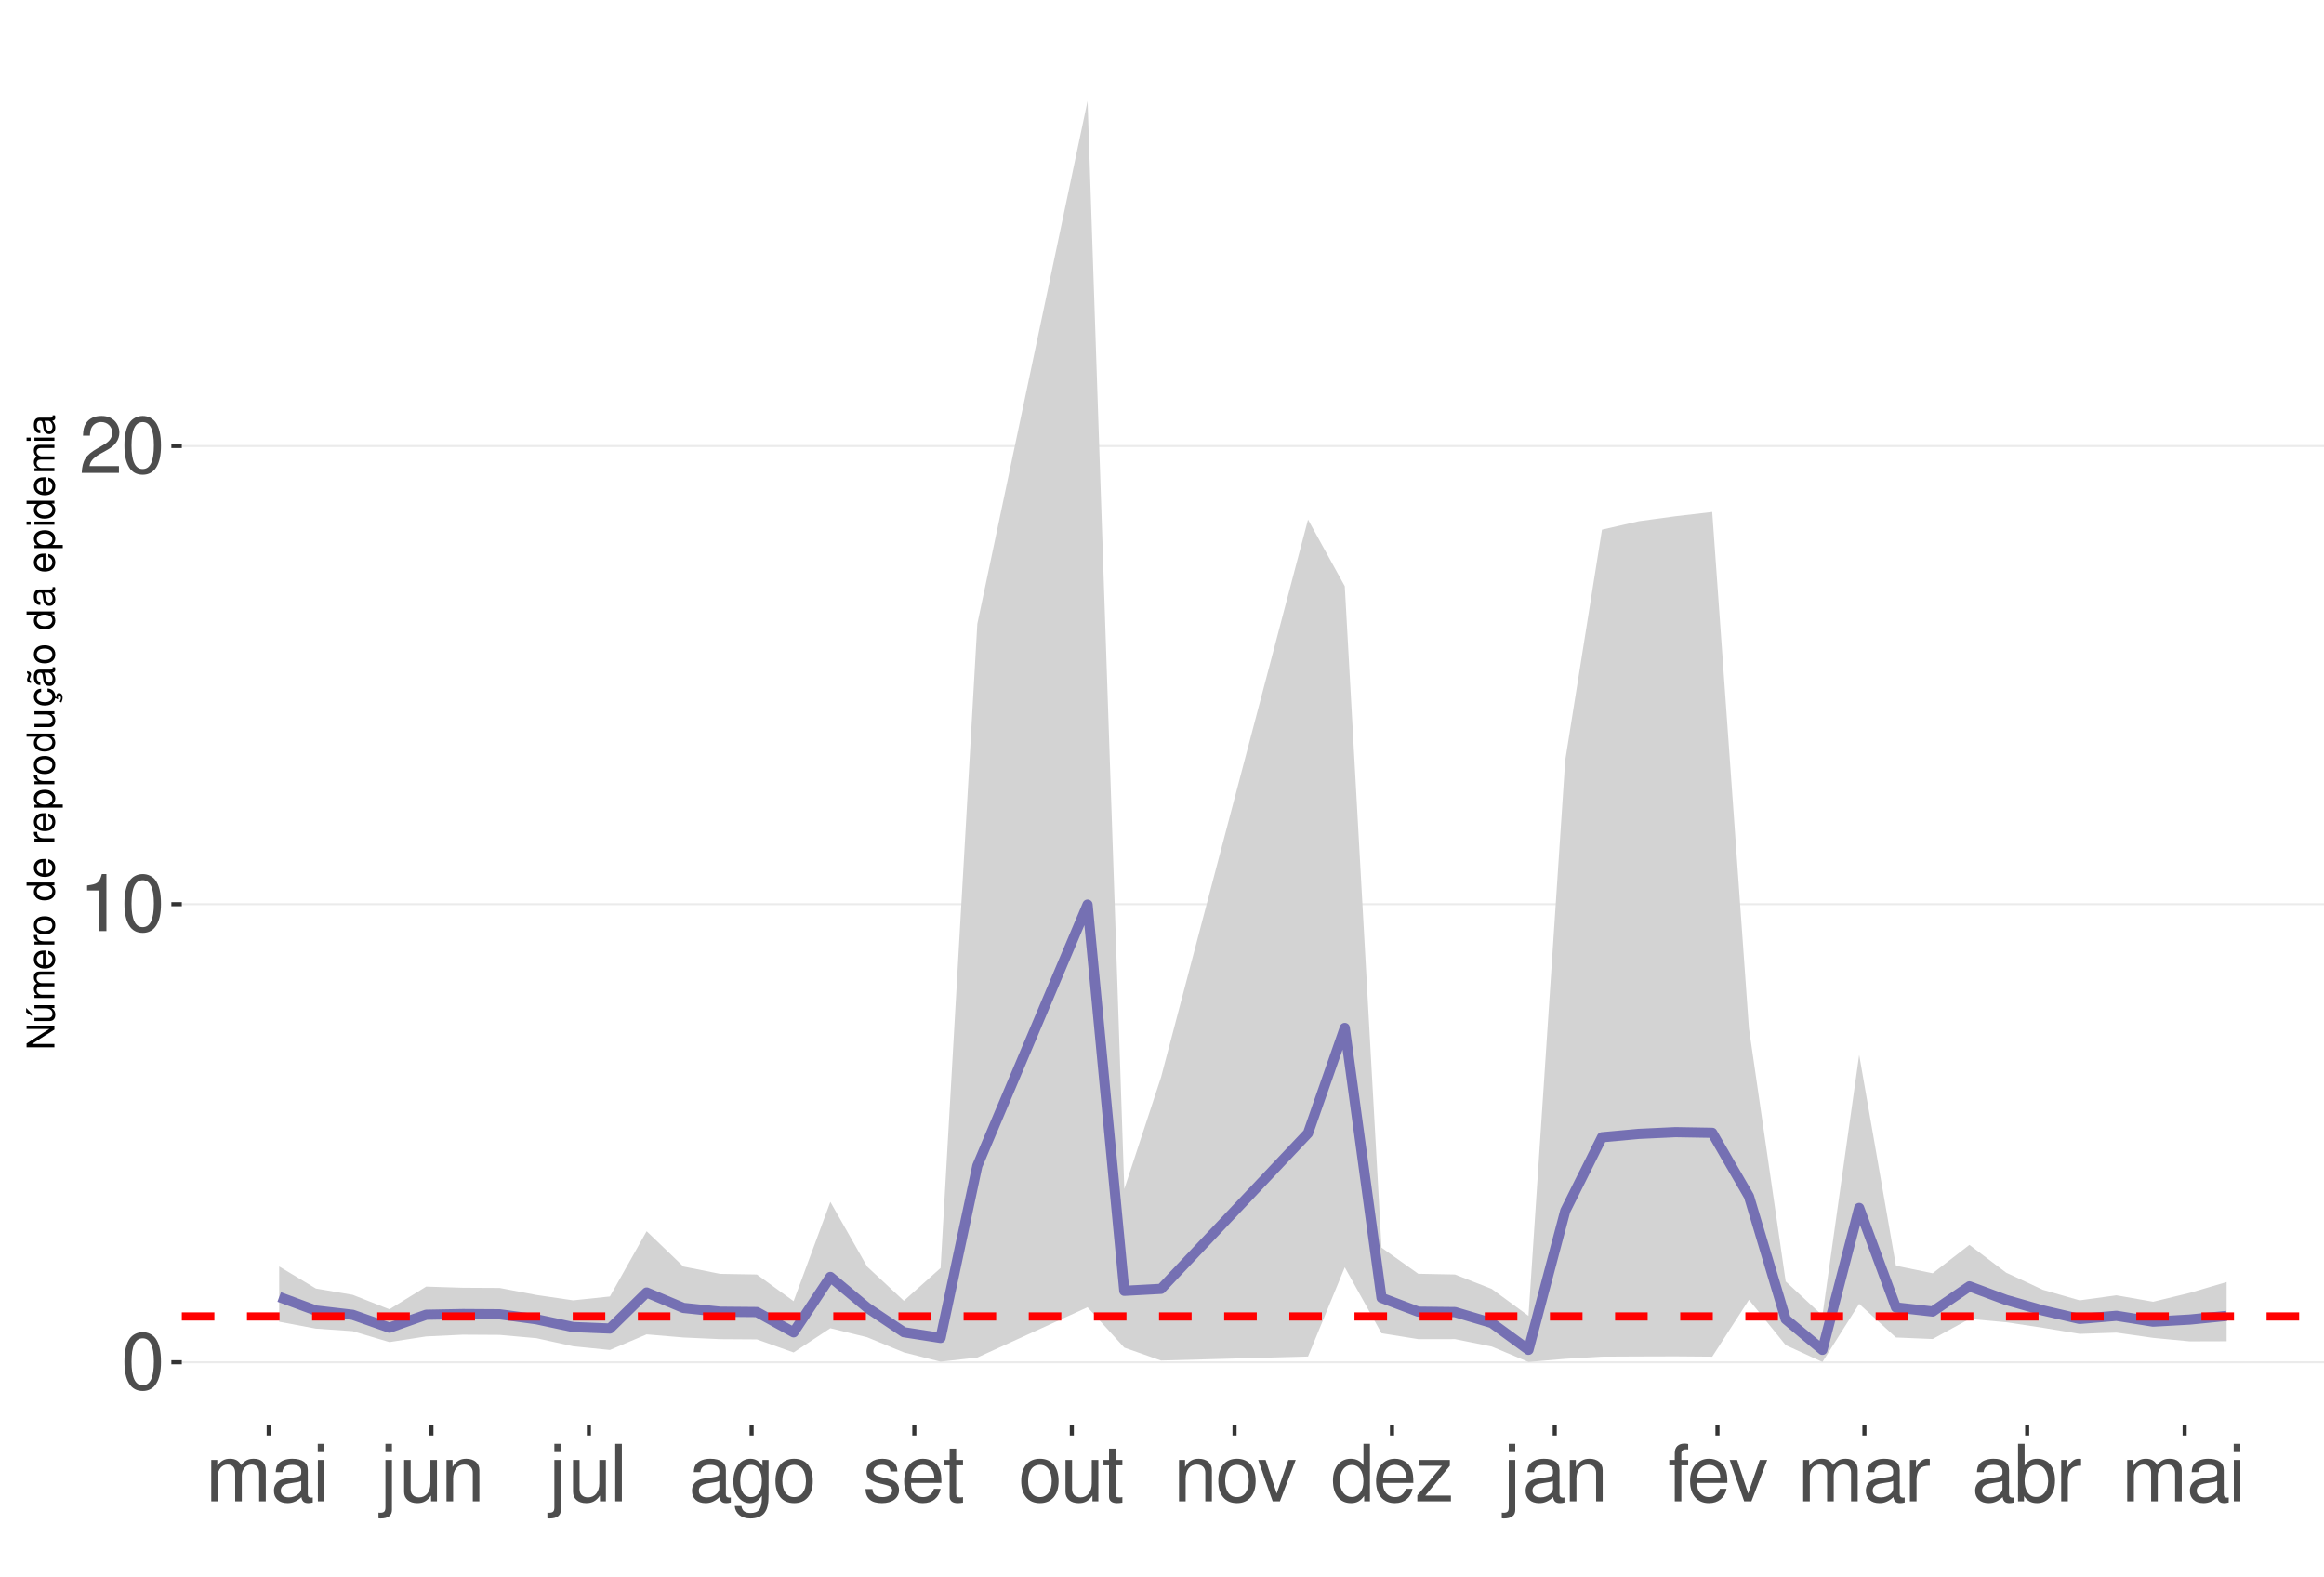
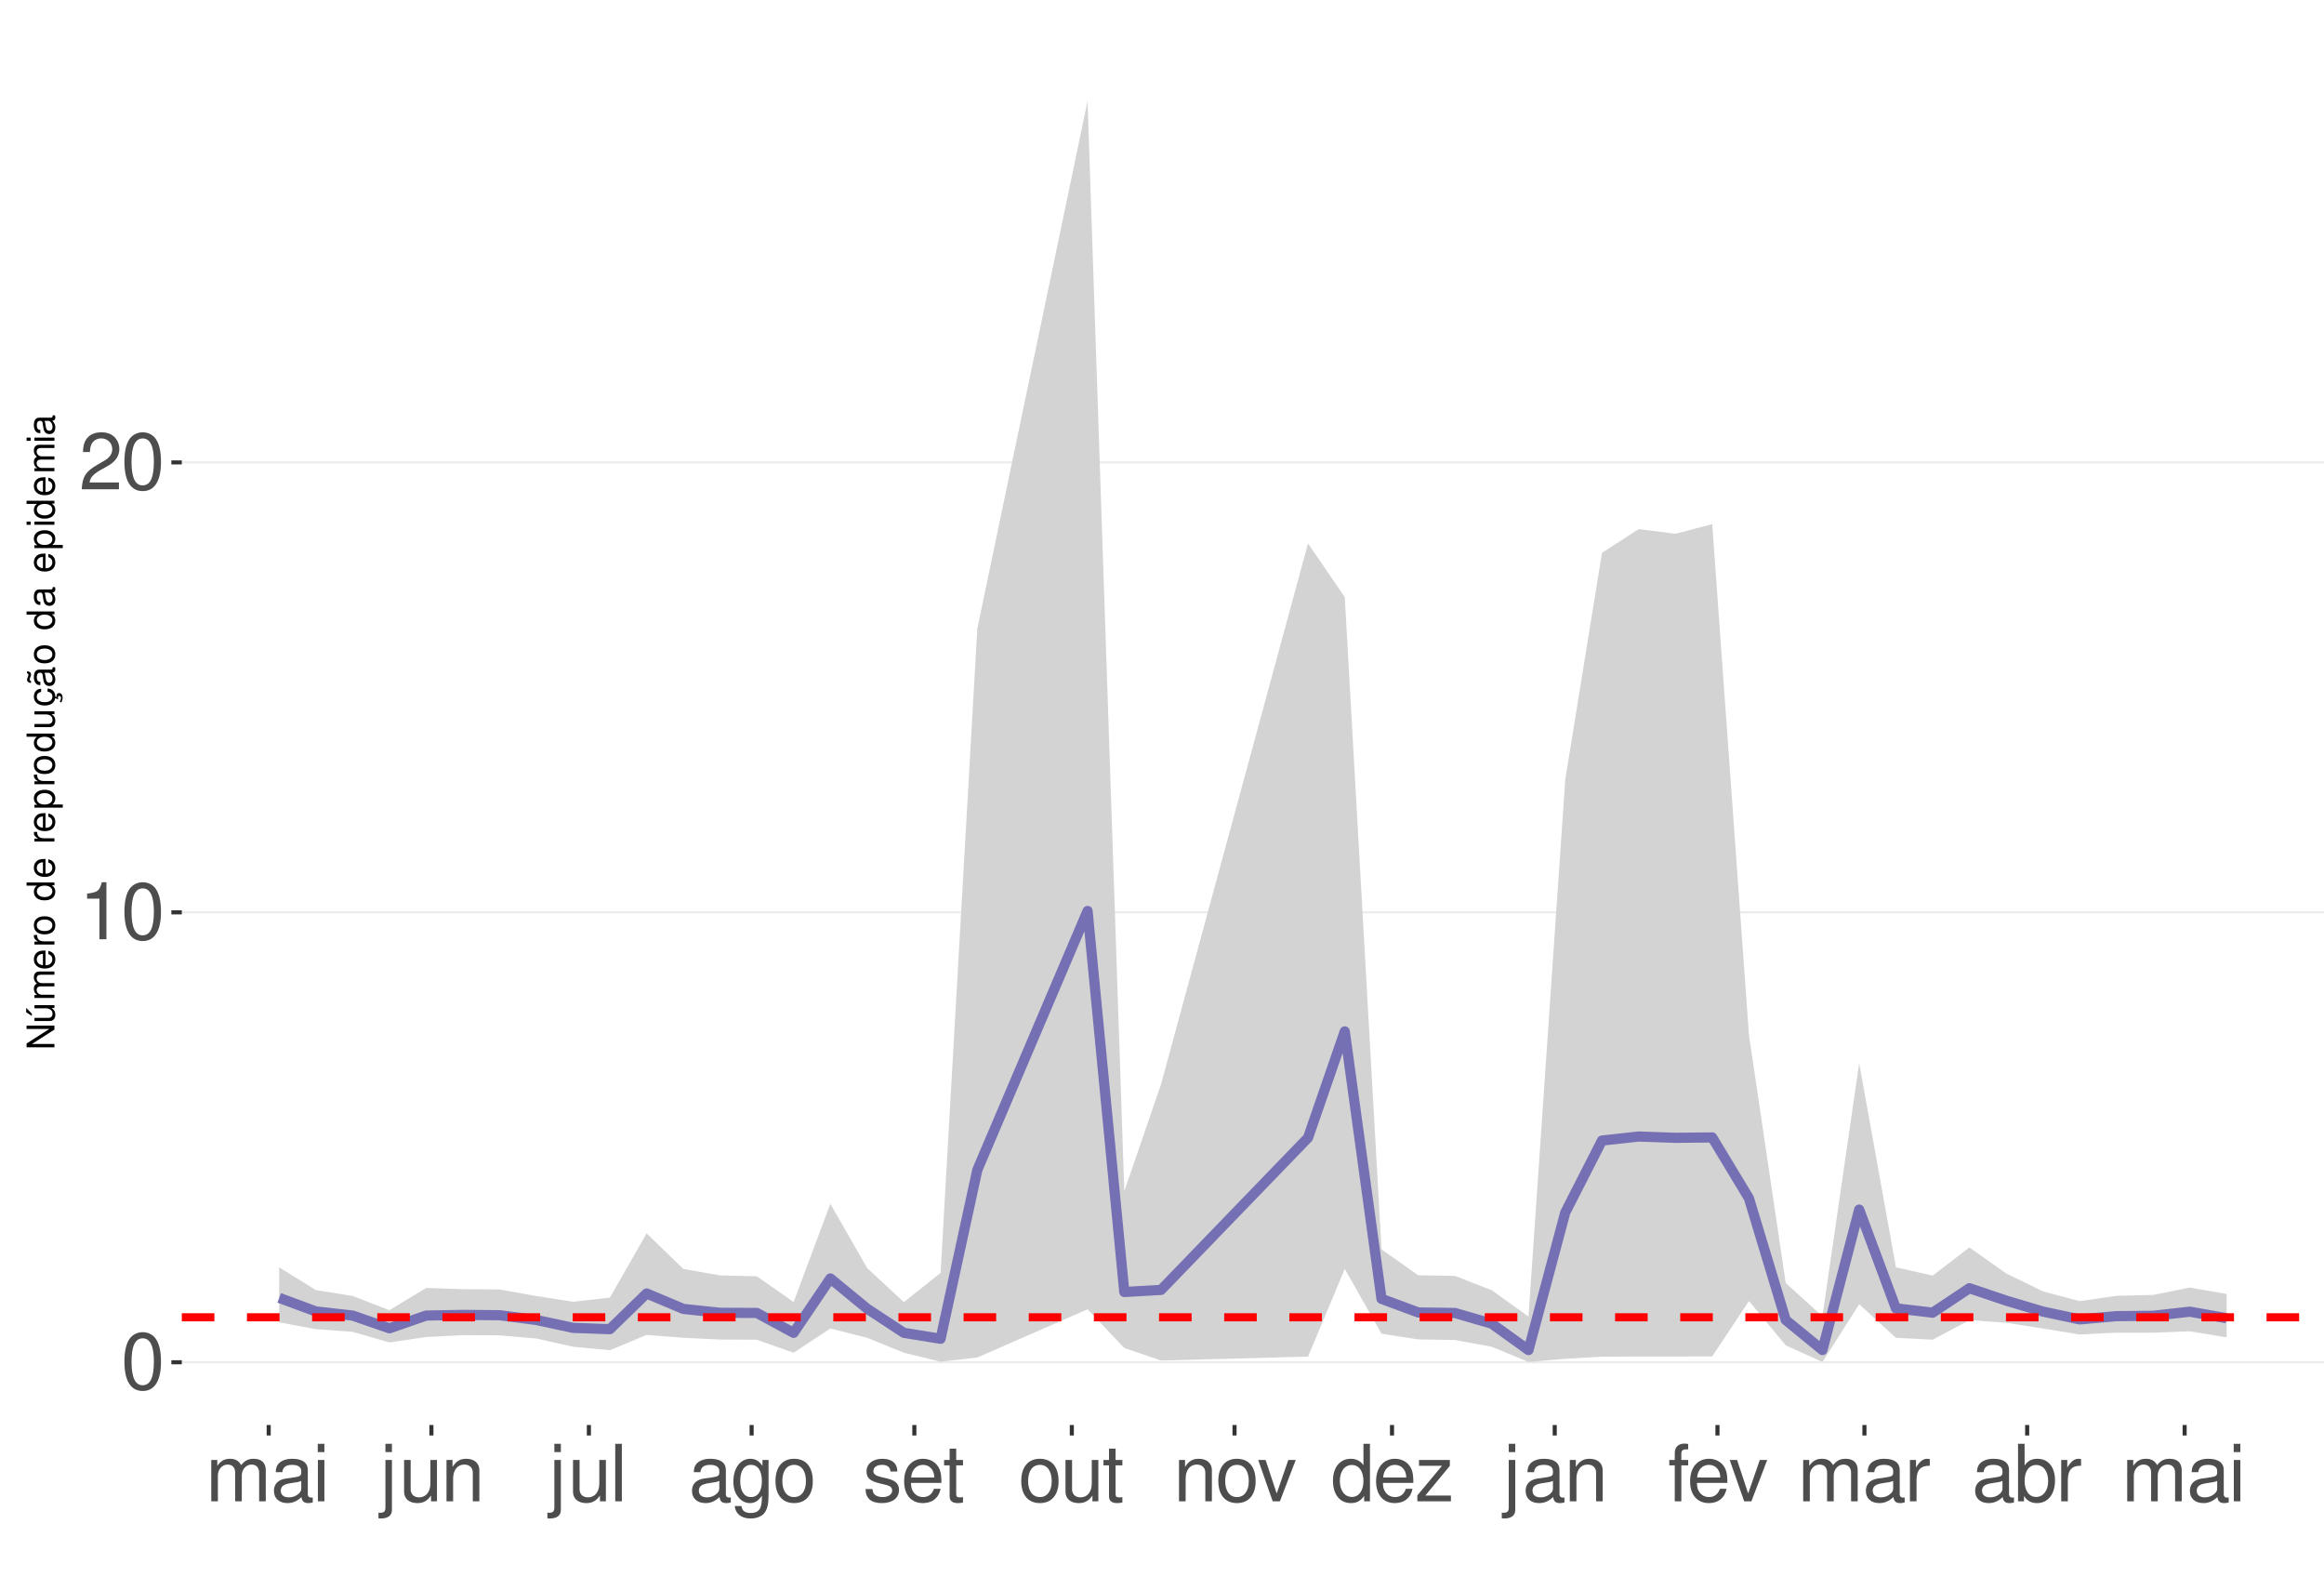
<svg xmlns="http://www.w3.org/2000/svg" xmlns:xlink="http://www.w3.org/1999/xlink" width="609pt" height="413pt" viewBox="0 0 609 413" version="1.1">
  <defs>
    <g>
      <symbol overflow="visible" id="glyph0-0">
        <path style="stroke:none;" d="" />
      </symbol>
      <symbol overflow="visible" id="glyph0-1">
        <path style="stroke:none;" d="M 5.688 -14.938 C 4.312 -14.938 3.078 -14.312 2.312 -13.297 C 1.359 -11.984 0.891 -10 0.891 -7.234 C 0.891 -2.188 2.547 0.469 5.688 0.469 C 8.781 0.469 10.469 -2.188 10.469 -7.109 C 10.469 -10 10.016 -11.938 9.047 -13.297 C 8.281 -14.328 7.062 -14.938 5.688 -14.938 Z M 5.688 -13.328 C 7.641 -13.328 8.609 -11.312 8.609 -7.266 C 8.609 -3.016 7.656 -1.031 5.641 -1.031 C 3.719 -1.031 2.75 -3.094 2.75 -7.203 C 2.75 -11.312 3.719 -13.328 5.688 -13.328 Z M 5.688 -13.328 " />
      </symbol>
      <symbol overflow="visible" id="glyph0-2">
        <path style="stroke:none;" d="M 5.344 -10.641 L 5.344 0 L 7.172 0 L 7.172 -14.938 L 5.969 -14.938 C 5.328 -12.641 4.922 -12.328 2.109 -11.953 L 2.109 -10.641 Z M 5.344 -10.641 " />
      </symbol>
      <symbol overflow="visible" id="glyph0-3">
        <path style="stroke:none;" d="M 10.453 -1.797 L 2.75 -1.797 C 2.938 -3.031 3.594 -3.828 5.391 -4.922 L 7.453 -6.078 C 9.5 -7.203 10.562 -8.734 10.562 -10.578 C 10.562 -11.812 10.062 -12.969 9.188 -13.781 C 8.328 -14.562 7.25 -14.938 5.859 -14.938 C 4 -14.938 2.625 -14.281 1.812 -13 C 1.297 -12.203 1.078 -11.281 1.031 -9.766 L 2.844 -9.766 C 2.906 -10.781 3.031 -11.375 3.281 -11.875 C 3.766 -12.781 4.703 -13.344 5.797 -13.344 C 7.453 -13.344 8.703 -12.141 8.703 -10.531 C 8.703 -9.344 8.016 -8.297 6.719 -7.562 L 4.812 -6.438 C 1.75 -4.688 0.875 -3.281 0.703 -0.016 L 10.453 -0.016 Z M 10.453 -1.797 " />
      </symbol>
      <symbol overflow="visible" id="glyph0-4">
        <path style="stroke:none;" d="M 1.453 -10.828 L 1.453 0 L 3.188 0 L 3.188 -6.797 C 3.188 -8.359 4.312 -9.625 5.719 -9.625 C 7 -9.625 7.719 -8.844 7.719 -7.453 L 7.719 0 L 9.453 0 L 9.453 -6.797 C 9.453 -8.359 10.594 -9.625 12 -9.625 C 13.266 -9.625 14 -8.812 14 -7.453 L 14 0 L 15.734 0 L 15.734 -8.125 C 15.734 -10.062 14.625 -11.141 12.594 -11.141 C 11.156 -11.141 10.281 -10.703 9.281 -9.484 C 8.641 -10.641 7.766 -11.141 6.359 -11.141 C 4.922 -11.141 3.953 -10.594 3.031 -9.297 L 3.031 -10.828 Z M 1.453 -10.828 " />
      </symbol>
      <symbol overflow="visible" id="glyph0-5">
        <path style="stroke:none;" d="M 11.047 -1.016 C 10.859 -0.969 10.781 -0.969 10.672 -0.969 C 10.078 -0.969 9.75 -1.281 9.75 -1.812 L 9.75 -8.188 C 9.75 -10.094 8.344 -11.141 5.688 -11.141 C 4.094 -11.141 2.828 -10.672 2.094 -9.875 C 1.594 -9.312 1.391 -8.703 1.344 -7.625 L 3.078 -7.625 C 3.219 -8.938 4 -9.547 5.625 -9.547 C 7.188 -9.547 8.031 -8.969 8.031 -7.938 L 8.031 -7.484 C 8.016 -6.734 7.641 -6.469 6.234 -6.281 C 3.797 -5.969 3.422 -5.891 2.766 -5.625 C 1.516 -5.078 0.875 -4.125 0.875 -2.734 C 0.875 -0.766 2.234 0.469 4.422 0.469 C 5.781 0.469 6.875 0 8.094 -1.109 C 8.219 0 8.766 0.469 9.875 0.469 C 10.25 0.469 10.469 0.438 11.047 0.297 Z M 8.031 -3.406 C 8.031 -2.828 7.875 -2.484 7.359 -2 C 6.656 -1.359 5.797 -1.031 4.797 -1.031 C 3.453 -1.031 2.672 -1.672 2.672 -2.766 C 2.672 -3.906 3.406 -4.484 5.266 -4.75 C 7.109 -5 7.453 -5.078 8.031 -5.344 Z M 8.031 -3.406 " />
      </symbol>
      <symbol overflow="visible" id="glyph0-6">
        <path style="stroke:none;" d="M 3.094 -10.828 L 1.391 -10.828 L 1.391 0 L 3.094 0 Z M 3.094 -15.062 L 1.359 -15.062 L 1.359 -12.891 L 3.094 -12.891 Z M 3.094 -15.062 " />
      </symbol>
      <symbol overflow="visible" id="glyph0-7">
        <path style="stroke:none;" d="M 1.453 -10.828 L 1.453 1.562 C 1.453 2.641 1.109 3 0.047 3 C -0.078 3 -0.141 3 -0.375 2.969 L -0.375 4.438 C -0.172 4.484 -0.062 4.5 0.203 4.5 C 2.141 4.5 3.156 3.734 3.156 2.25 L 3.156 -10.828 Z M 3.156 -15.062 L 1.453 -15.062 L 1.453 -12.891 L 3.156 -12.891 Z M 3.156 -15.062 " />
      </symbol>
      <symbol overflow="visible" id="glyph0-8">
        <path style="stroke:none;" d="M 9.953 0 L 9.953 -10.828 L 8.234 -10.828 L 8.234 -4.688 C 8.234 -2.484 7.078 -1.031 5.281 -1.031 C 3.922 -1.031 3.062 -1.859 3.062 -3.156 L 3.062 -10.828 L 1.344 -10.828 L 1.344 -2.484 C 1.344 -0.688 2.688 0.469 4.797 0.469 C 6.375 0.469 7.391 -0.078 8.406 -1.516 L 8.406 0 Z M 9.953 0 " />
      </symbol>
      <symbol overflow="visible" id="glyph0-9">
        <path style="stroke:none;" d="M 1.453 -10.828 L 1.453 0 L 3.188 0 L 3.188 -5.969 C 3.188 -8.188 4.344 -9.625 6.109 -9.625 C 7.484 -9.625 8.344 -8.797 8.344 -7.5 L 8.344 0 L 10.062 0 L 10.062 -8.188 C 10.062 -9.984 8.719 -11.141 6.625 -11.141 C 5.016 -11.141 3.984 -10.516 3.031 -9 L 3.031 -10.828 Z M 1.453 -10.828 " />
      </symbol>
      <symbol overflow="visible" id="glyph0-10">
        <path style="stroke:none;" d="M 3.141 -15.062 L 1.406 -15.062 L 1.406 0 L 3.141 0 Z M 3.141 -15.062 " />
      </symbol>
      <symbol overflow="visible" id="glyph0-11">
        <path style="stroke:none;" d="M 8.344 -10.828 L 8.344 -9.25 C 7.484 -10.562 6.531 -11.141 5.172 -11.141 C 2.547 -11.141 0.719 -8.703 0.719 -5.219 C 0.719 -3.406 1.156 -2.094 2.094 -0.984 C 2.891 -0.047 3.922 0.469 5.047 0.469 C 6.344 0.469 7.266 -0.109 8.188 -1.469 L 8.188 -0.906 C 8.188 1.984 7.375 3.062 5.219 3.062 C 3.766 3.062 3 2.484 2.828 1.234 L 1.078 1.234 C 1.234 3.25 2.828 4.5 5.188 4.5 C 6.781 4.5 8.094 3.984 8.797 3.125 C 9.625 2.109 9.938 0.766 9.938 -1.781 L 9.938 -10.828 Z M 5.328 -9.547 C 7.141 -9.547 8.188 -8.016 8.188 -5.266 C 8.188 -2.641 7.125 -1.109 5.328 -1.109 C 3.547 -1.109 2.516 -2.672 2.516 -5.328 C 2.516 -7.969 3.547 -9.547 5.328 -9.547 Z M 5.328 -9.547 " />
      </symbol>
      <symbol overflow="visible" id="glyph0-12">
        <path style="stroke:none;" d="M 5.625 -11.141 C 2.562 -11.141 0.75 -8.969 0.75 -5.328 C 0.75 -1.672 2.562 0.469 5.641 0.469 C 8.703 0.469 10.531 -1.688 10.531 -5.25 C 10.531 -9 8.766 -11.141 5.625 -11.141 Z M 5.641 -9.547 C 7.578 -9.547 8.734 -7.953 8.734 -5.266 C 8.734 -2.703 7.547 -1.109 5.641 -1.109 C 3.719 -1.109 2.547 -2.703 2.547 -5.328 C 2.547 -7.953 3.719 -9.547 5.641 -9.547 Z M 5.641 -9.547 " />
      </symbol>
      <symbol overflow="visible" id="glyph0-13">
        <path style="stroke:none;" d="M 9.047 -7.812 C 9.031 -9.938 7.625 -11.141 5.125 -11.141 C 2.609 -11.141 0.969 -9.828 0.969 -7.828 C 0.969 -6.141 1.844 -5.328 4.406 -4.703 L 6.016 -4.312 C 7.203 -4.031 7.688 -3.594 7.688 -2.828 C 7.688 -1.797 6.672 -1.109 5.172 -1.109 C 4.234 -1.109 3.453 -1.391 3.016 -1.844 C 2.75 -2.141 2.625 -2.453 2.516 -3.219 L 0.703 -3.219 C 0.781 -0.719 2.188 0.469 5.016 0.469 C 7.75 0.469 9.484 -0.875 9.484 -2.953 C 9.484 -4.562 8.578 -5.453 6.422 -5.969 L 4.766 -6.359 C 3.359 -6.688 2.766 -7.141 2.766 -7.906 C 2.766 -8.922 3.656 -9.547 5.062 -9.547 C 6.438 -9.547 7.188 -8.938 7.234 -7.812 Z M 9.047 -7.812 " />
      </symbol>
      <symbol overflow="visible" id="glyph0-14">
        <path style="stroke:none;" d="M 10.594 -4.828 C 10.594 -6.484 10.469 -7.484 10.156 -8.281 C 9.453 -10.062 7.812 -11.141 5.781 -11.141 C 2.766 -11.141 0.828 -8.844 0.828 -5.266 C 0.828 -1.688 2.688 0.469 5.75 0.469 C 8.219 0.469 9.938 -0.922 10.375 -3.281 L 8.641 -3.281 C 8.156 -1.859 7.188 -1.109 5.797 -1.109 C 4.703 -1.109 3.781 -1.609 3.203 -2.516 C 2.781 -3.141 2.641 -3.766 2.625 -4.828 Z M 2.672 -6.234 C 2.812 -8.234 4.031 -9.547 5.766 -9.547 C 7.516 -9.547 8.734 -8.188 8.734 -6.234 Z M 2.672 -6.234 " />
      </symbol>
      <symbol overflow="visible" id="glyph0-15">
        <path style="stroke:none;" d="M 5.25 -10.828 L 3.469 -10.828 L 3.469 -13.797 L 1.75 -13.797 L 1.75 -10.828 L 0.297 -10.828 L 0.297 -9.422 L 1.75 -9.422 L 1.75 -1.234 C 1.75 -0.125 2.5 0.469 3.844 0.469 C 4.297 0.469 4.672 0.438 5.25 0.328 L 5.25 -1.109 C 5 -1.047 4.766 -1.031 4.422 -1.031 C 3.672 -1.031 3.469 -1.234 3.469 -2 L 3.469 -9.422 L 5.25 -9.422 Z M 5.25 -10.828 " />
      </symbol>
      <symbol overflow="visible" id="glyph0-16">
        <path style="stroke:none;" d="M 5.891 0 L 10.031 -10.828 L 8.094 -10.828 L 5.047 -2.047 L 2.141 -10.828 L 0.203 -10.828 L 4 0 Z M 5.891 0 " />
      </symbol>
      <symbol overflow="visible" id="glyph0-17">
        <path style="stroke:none;" d="M 10.219 -15.062 L 8.516 -15.062 L 8.516 -9.453 C 7.781 -10.562 6.625 -11.141 5.188 -11.141 C 2.375 -11.141 0.531 -8.875 0.531 -5.438 C 0.531 -1.781 2.312 0.469 5.25 0.469 C 6.734 0.469 7.766 -0.078 8.703 -1.422 L 8.703 0 L 10.219 0 Z M 5.469 -9.516 C 7.328 -9.516 8.516 -7.891 8.516 -5.281 C 8.516 -2.781 7.312 -1.141 5.5 -1.141 C 3.594 -1.141 2.328 -2.812 2.328 -5.328 C 2.328 -7.844 3.594 -9.516 5.469 -9.516 Z M 5.469 -9.516 " />
      </symbol>
      <symbol overflow="visible" id="glyph0-18">
        <path style="stroke:none;" d="M 9.156 -10.828 L 1.078 -10.828 L 1.078 -9.312 L 7.109 -9.312 L 0.641 -1.547 L 0.641 0 L 9.438 0 L 9.438 -1.516 L 2.734 -1.516 L 9.156 -9.297 Z M 9.156 -10.828 " />
      </symbol>
      <symbol overflow="visible" id="glyph0-19">
        <path style="stroke:none;" d="M 5.328 -10.828 L 3.531 -10.828 L 3.531 -12.516 C 3.531 -13.234 3.922 -13.609 4.734 -13.609 C 4.875 -13.609 4.938 -13.609 5.328 -13.594 L 5.328 -15.016 C 4.938 -15.094 4.703 -15.125 4.359 -15.125 C 2.766 -15.125 1.812 -14.219 1.812 -12.656 L 1.812 -10.828 L 0.375 -10.828 L 0.375 -9.422 L 1.812 -9.422 L 1.812 0 L 3.531 0 L 3.531 -9.422 L 5.328 -9.422 Z M 5.328 -10.828 " />
      </symbol>
      <symbol overflow="visible" id="glyph0-20">
        <path style="stroke:none;" d="M 1.422 -10.828 L 1.422 0 L 3.156 0 L 3.156 -5.625 C 3.188 -8.219 4.25 -9.375 6.625 -9.312 L 6.625 -11.078 C 6.344 -11.109 6.172 -11.141 5.969 -11.141 C 4.859 -11.141 4 -10.469 3.016 -8.859 L 3.016 -10.828 Z M 1.422 -10.828 " />
      </symbol>
      <symbol overflow="visible" id="glyph0-21">
        <path style="stroke:none;" d="M 1.109 -15.062 L 1.109 0 L 2.672 0 L 2.672 -1.391 C 3.484 -0.125 4.578 0.469 6.094 0.469 C 8.938 0.469 10.797 -1.859 10.797 -5.453 C 10.797 -8.969 9.047 -11.141 6.172 -11.141 C 4.688 -11.141 3.641 -10.578 2.828 -9.359 L 2.828 -15.062 Z M 5.844 -9.516 C 7.766 -9.516 9 -7.844 9 -5.266 C 9 -2.812 7.719 -1.141 5.844 -1.141 C 4 -1.141 2.828 -2.781 2.828 -5.328 C 2.828 -7.875 4 -9.516 5.844 -9.516 Z M 5.844 -9.516 " />
      </symbol>
      <symbol overflow="visible" id="glyph1-0">
        <path style="stroke:none;" d="" />
      </symbol>
      <symbol overflow="visible" id="glyph1-1">
        <path style="stroke:none;" d="M -7.297 -6.453 L -7.297 -5.578 L -1.328 -5.578 L -7.297 -1.766 L -7.297 -0.766 L 0 -0.766 L 0 -1.641 L -5.906 -1.641 L 0 -5.406 L 0 -6.453 Z M -7.297 -6.453 " />
      </symbol>
      <symbol overflow="visible" id="glyph1-2">
        <path style="stroke:none;" d="M 0 -4.812 L -5.234 -4.812 L -5.234 -3.984 L -2.266 -3.984 C -1.203 -3.984 -0.5 -3.438 -0.5 -2.562 C -0.5 -1.906 -0.906 -1.484 -1.531 -1.484 L -5.234 -1.484 L -5.234 -0.656 L -1.203 -0.656 C -0.328 -0.656 0.234 -1.297 0.234 -2.312 C 0.234 -3.094 -0.047 -3.578 -0.734 -4.062 L 0 -4.062 Z M -7.406 -2.953 L -5.922 -2 L -5.922 -2.594 L -7.406 -4.094 Z M -7.406 -2.953 " />
      </symbol>
      <symbol overflow="visible" id="glyph1-3">
        <path style="stroke:none;" d="M -5.234 -0.703 L 0 -0.703 L 0 -1.547 L -3.297 -1.547 C -4.047 -1.547 -4.656 -2.094 -4.656 -2.766 C -4.656 -3.391 -4.281 -3.734 -3.609 -3.734 L 0 -3.734 L 0 -4.578 L -3.297 -4.578 C -4.047 -4.578 -4.656 -5.125 -4.656 -5.812 C -4.656 -6.422 -4.266 -6.781 -3.609 -6.781 L 0 -6.781 L 0 -7.625 L -3.938 -7.625 C -4.875 -7.625 -5.391 -7.078 -5.391 -6.094 C -5.391 -5.406 -5.188 -4.984 -4.594 -4.484 C -5.156 -4.188 -5.391 -3.766 -5.391 -3.078 C -5.391 -2.375 -5.125 -1.906 -4.5 -1.469 L -5.234 -1.469 Z M -5.234 -0.703 " />
      </symbol>
      <symbol overflow="visible" id="glyph1-4">
        <path style="stroke:none;" d="M -2.344 -5.125 C -3.141 -5.125 -3.625 -5.062 -4.016 -4.922 C -4.875 -4.578 -5.391 -3.781 -5.391 -2.797 C -5.391 -1.344 -4.281 -0.406 -2.547 -0.406 C -0.812 -0.406 0.234 -1.297 0.234 -2.781 C 0.234 -3.984 -0.453 -4.812 -1.594 -5.016 L -1.594 -4.188 C -0.906 -3.953 -0.547 -3.484 -0.547 -2.812 C -0.547 -2.281 -0.781 -1.828 -1.219 -1.547 C -1.516 -1.344 -1.812 -1.281 -2.344 -1.266 Z M -3.016 -1.297 C -3.984 -1.359 -4.625 -1.953 -4.625 -2.797 C -4.625 -3.641 -3.953 -4.234 -3.016 -4.234 Z M -3.016 -1.297 " />
      </symbol>
      <symbol overflow="visible" id="glyph1-5">
        <path style="stroke:none;" d="M -5.234 -0.688 L 0 -0.688 L 0 -1.531 L -2.719 -1.531 C -3.984 -1.547 -4.547 -2.062 -4.516 -3.203 L -5.359 -3.203 C -5.375 -3.062 -5.391 -2.984 -5.391 -2.891 C -5.391 -2.344 -5.062 -1.938 -4.297 -1.453 L -5.234 -1.453 Z M -5.234 -0.688 " />
      </symbol>
      <symbol overflow="visible" id="glyph1-6">
        <path style="stroke:none;" d="M -5.391 -2.719 C -5.391 -1.234 -4.344 -0.359 -2.578 -0.359 C -0.812 -0.359 0.234 -1.234 0.234 -2.734 C 0.234 -4.203 -0.812 -5.094 -2.547 -5.094 C -4.359 -5.094 -5.391 -4.234 -5.391 -2.719 Z M -4.625 -2.734 C -4.625 -3.672 -3.844 -4.234 -2.547 -4.234 C -1.312 -4.234 -0.547 -3.656 -0.547 -2.734 C -0.547 -1.797 -1.312 -1.234 -2.578 -1.234 C -3.844 -1.234 -4.625 -1.797 -4.625 -2.734 Z M -4.625 -2.734 " />
      </symbol>
      <symbol overflow="visible" id="glyph1-7">
        <path style="stroke:none;" d="" />
      </symbol>
      <symbol overflow="visible" id="glyph1-8">
        <path style="stroke:none;" d="M -7.297 -4.953 L -7.297 -4.125 L -4.578 -4.125 C -5.109 -3.766 -5.391 -3.203 -5.391 -2.516 C -5.391 -1.156 -4.297 -0.266 -2.625 -0.266 C -0.859 -0.266 0.234 -1.125 0.234 -2.547 C 0.234 -3.266 -0.047 -3.766 -0.688 -4.203 L 0 -4.203 L 0 -4.953 Z M -4.609 -2.656 C -4.609 -3.547 -3.812 -4.125 -2.562 -4.125 C -1.344 -4.125 -0.547 -3.547 -0.547 -2.656 C -0.547 -1.734 -1.359 -1.125 -2.578 -1.125 C -3.797 -1.125 -4.609 -1.734 -4.609 -2.656 Z M -4.609 -2.656 " />
      </symbol>
      <symbol overflow="visible" id="glyph1-9">
        <path style="stroke:none;" d="M 2.188 -0.547 L 2.188 -1.375 L -0.547 -1.375 C -0.016 -1.812 0.234 -2.312 0.234 -2.984 C 0.234 -4.344 -0.859 -5.234 -2.531 -5.234 C -4.297 -5.234 -5.391 -4.375 -5.391 -2.984 C -5.391 -2.266 -5.062 -1.703 -4.453 -1.312 L -5.234 -1.312 L -5.234 -0.547 Z M -4.609 -2.844 C -4.609 -3.766 -3.797 -4.359 -2.547 -4.359 C -1.359 -4.359 -0.547 -3.75 -0.547 -2.844 C -0.547 -1.953 -1.344 -1.375 -2.578 -1.375 C -3.812 -1.375 -4.609 -1.953 -4.609 -2.844 Z M -4.609 -2.844 " />
      </symbol>
      <symbol overflow="visible" id="glyph1-10">
        <path style="stroke:none;" d="M 0 -4.812 L -5.234 -4.812 L -5.234 -3.984 L -2.266 -3.984 C -1.203 -3.984 -0.5 -3.438 -0.5 -2.562 C -0.5 -1.906 -0.906 -1.484 -1.531 -1.484 L -5.234 -1.484 L -5.234 -0.656 L -1.203 -0.656 C -0.328 -0.656 0.234 -1.297 0.234 -2.312 C 0.234 -3.094 -0.047 -3.578 -0.734 -4.062 L 0 -4.062 Z M 0 -4.812 " />
      </symbol>
      <symbol overflow="visible" id="glyph1-11">
        <path style="stroke:none;" d="M 0.234 -2.641 C 0.234 -3.875 -0.547 -4.703 -1.797 -4.766 L -1.797 -3.938 C -0.953 -3.797 -0.531 -3.359 -0.531 -2.656 C -0.531 -1.734 -1.281 -1.188 -2.516 -1.188 C -3.844 -1.188 -4.625 -1.719 -4.625 -2.625 C -4.625 -3.328 -4.203 -3.766 -3.484 -3.875 L -3.484 -4.703 C -3.984 -4.672 -4.312 -4.562 -4.609 -4.359 C -5.094 -4 -5.391 -3.375 -5.391 -2.641 C -5.391 -1.219 -4.266 -0.312 -2.531 -0.312 C -1.469 -0.312 -0.625 -0.672 -0.156 -1.312 C 0.047 -1.594 0.125 -1.812 0.203 -2.25 L 0.922 -1.938 L 0.984 -2.062 C 0.938 -2.188 0.906 -2.25 0.906 -2.375 C 0.906 -2.656 1.047 -2.828 1.281 -2.828 C 1.547 -2.828 1.734 -2.594 1.734 -2.297 C 1.734 -2.031 1.672 -1.844 1.438 -1.406 L 1.406 -1.312 L 1.812 -1.094 C 2.078 -1.75 2.141 -1.953 2.141 -2.344 C 2.141 -3.109 1.781 -3.578 1.203 -3.578 C 0.781 -3.578 0.547 -3.297 0.547 -2.797 C 0.547 -2.703 0.547 -2.641 0.562 -2.516 Z M 0.234 -2.641 " />
      </symbol>
      <symbol overflow="visible" id="glyph1-12">
        <path style="stroke:none;" d="M -0.484 -5.344 C -0.469 -5.266 -0.469 -5.219 -0.469 -5.172 C -0.469 -4.875 -0.625 -4.719 -0.875 -4.719 L -3.953 -4.719 C -4.891 -4.719 -5.391 -4.047 -5.391 -2.75 C -5.391 -1.984 -5.172 -1.375 -4.781 -1.016 C -4.516 -0.766 -4.203 -0.672 -3.688 -0.656 L -3.688 -1.484 C -4.328 -1.562 -4.625 -1.938 -4.625 -2.719 C -4.625 -3.484 -4.344 -3.891 -3.844 -3.891 L -3.625 -3.891 C -3.266 -3.875 -3.125 -3.703 -3.047 -3.016 C -2.891 -1.844 -2.844 -1.656 -2.719 -1.344 C -2.453 -0.734 -2 -0.422 -1.312 -0.422 C -0.375 -0.422 0.234 -1.078 0.234 -2.141 C 0.234 -2.797 0 -3.328 -0.547 -3.922 C 0 -3.984 0.234 -4.234 0.234 -4.781 C 0.234 -4.953 0.203 -5.062 0.141 -5.344 Z M -1.656 -3.891 C -1.375 -3.891 -1.203 -3.812 -0.969 -3.562 C -0.656 -3.219 -0.5 -2.812 -0.5 -2.312 C -0.5 -1.672 -0.812 -1.297 -1.344 -1.297 C -1.891 -1.297 -2.172 -1.656 -2.297 -2.547 C -2.422 -3.438 -2.453 -3.609 -2.594 -3.891 Z M -7.172 -3.75 C -6.922 -3.672 -6.812 -3.547 -6.812 -3.375 C -6.812 -3.25 -6.875 -2.984 -6.984 -2.734 C -7.156 -2.312 -7.172 -2.25 -7.172 -2.047 C -7.172 -1.594 -6.797 -1.297 -6.141 -1.188 L -6.141 -1.766 C -6.375 -1.812 -6.5 -1.938 -6.5 -2.094 C -6.5 -2.203 -6.469 -2.344 -6.375 -2.578 C -6.156 -3.156 -6.125 -3.234 -6.125 -3.438 C -6.125 -3.922 -6.484 -4.219 -7.172 -4.312 Z M -7.172 -3.75 " />
      </symbol>
      <symbol overflow="visible" id="glyph1-13">
        <path style="stroke:none;" d="M -0.484 -5.344 C -0.469 -5.266 -0.469 -5.219 -0.469 -5.172 C -0.469 -4.875 -0.625 -4.719 -0.875 -4.719 L -3.953 -4.719 C -4.891 -4.719 -5.391 -4.047 -5.391 -2.75 C -5.391 -1.984 -5.172 -1.375 -4.781 -1.016 C -4.516 -0.766 -4.203 -0.672 -3.688 -0.656 L -3.688 -1.484 C -4.328 -1.562 -4.625 -1.938 -4.625 -2.719 C -4.625 -3.484 -4.344 -3.891 -3.844 -3.891 L -3.625 -3.891 C -3.266 -3.875 -3.125 -3.703 -3.047 -3.016 C -2.891 -1.844 -2.844 -1.656 -2.719 -1.344 C -2.453 -0.734 -2 -0.422 -1.312 -0.422 C -0.375 -0.422 0.234 -1.078 0.234 -2.141 C 0.234 -2.797 0 -3.328 -0.547 -3.922 C 0 -3.984 0.234 -4.234 0.234 -4.781 C 0.234 -4.953 0.203 -5.062 0.141 -5.344 Z M -1.656 -3.891 C -1.375 -3.891 -1.203 -3.812 -0.969 -3.562 C -0.656 -3.219 -0.5 -2.812 -0.5 -2.312 C -0.5 -1.672 -0.812 -1.297 -1.344 -1.297 C -1.891 -1.297 -2.172 -1.656 -2.297 -2.547 C -2.422 -3.438 -2.453 -3.609 -2.594 -3.891 Z M -1.656 -3.891 " />
      </symbol>
      <symbol overflow="visible" id="glyph1-14">
        <path style="stroke:none;" d="M -5.234 -1.5 L -5.234 -0.672 L 0 -0.672 L 0 -1.5 Z M -7.297 -1.5 L -7.297 -0.656 L -6.234 -0.656 L -6.234 -1.5 Z M -7.297 -1.5 " />
      </symbol>
    </g>
    <clipPath id="clip1">
      <path d="M 47.645 9.961 L 609 9.961 L 609 373.328 L 47.645 373.328 Z M 47.645 9.961 " />
    </clipPath>
    <clipPath id="clip2">
      <path d="M 47.645 356 L 609 356 L 609 358 L 47.645 358 Z M 47.645 356 " />
    </clipPath>
    <clipPath id="clip3">
-       <path d="M 47.645 236 L 609 236 L 609 238 L 47.645 238 Z M 47.645 236 " />
+       <path d="M 47.645 238 L 609 238 L 609 240 L 47.645 240 Z M 47.645 238 " />
    </clipPath>
    <clipPath id="clip4">
-       <path d="M 47.645 116 L 609 116 L 609 118 L 47.645 118 Z M 47.645 116 " />
+       <path d="M 47.645 120 L 609 120 L 609 122 L 47.645 122 Z M 47.645 120 " />
    </clipPath>
    <clipPath id="clip5">
-       <path d="M 47.645 343 L 609 343 L 609 346 L 47.645 346 Z M 47.645 343 " />
+       <path d="M 47.645 344 L 609 344 L 609 347 L 47.645 347 Z M 47.645 344 " />
    </clipPath>
  </defs>
  <g id="surface73">
    <rect x="0" y="0" width="609" height="413" style="fill:rgb(100%,100%,100%);fill-opacity:1;stroke:none;" />
    <rect x="0" y="0" width="609" height="413" style="fill:rgb(100%,100%,100%);fill-opacity:1;stroke:none;" />
    <path style="fill:none;stroke-width:1.067;stroke-linecap:round;stroke-linejoin:round;stroke:rgb(100%,100%,100%);stroke-opacity:1;stroke-miterlimit:10;" d="M 0 413 L 609 413 L 609 0 L 0 0 Z M 0 413 " />
    <g clip-path="url(#clip1)" clip-rule="nonzero">
      <path style=" stroke:none;fill-rule:nonzero;fill:rgb(100%,100%,100%);fill-opacity:1;" d="M 47.645 373.328 L 609 373.328 L 609 9.961 L 47.645 9.961 Z M 47.645 373.328 " />
    </g>
    <g clip-path="url(#clip2)" clip-rule="nonzero">
      <path style="fill:none;stroke-width:0.533;stroke-linecap:butt;stroke-linejoin:round;stroke:rgb(92.157%,92.157%,92.157%);stroke-opacity:1;stroke-miterlimit:10;" d="M 47.645 356.891 L 609 356.891 " />
    </g>
    <g clip-path="url(#clip3)" clip-rule="nonzero">
-       <path style="fill:none;stroke-width:0.533;stroke-linecap:butt;stroke-linejoin:round;stroke:rgb(92.157%,92.157%,92.157%);stroke-opacity:1;stroke-miterlimit:10;" d="M 47.645 236.875 L 609 236.875 " />
+       <path style="fill:none;stroke-width:0.533;stroke-linecap:butt;stroke-linejoin:round;stroke:rgb(92.157%,92.157%,92.157%);stroke-opacity:1;stroke-miterlimit:10;" d="M 47.645 239.016 L 609 239.016 " />
    </g>
    <g clip-path="url(#clip4)" clip-rule="nonzero">
-       <path style="fill:none;stroke-width:0.533;stroke-linecap:butt;stroke-linejoin:round;stroke:rgb(92.157%,92.157%,92.157%);stroke-opacity:1;stroke-miterlimit:10;" d="M 47.645 116.855 L 609 116.855 " />
-     </g>
-     <path style=" stroke:none;fill-rule:nonzero;fill:rgb(82.745%,82.745%,82.745%);fill-opacity:1;" d="M 73.16 331.781 L 82.789 337.574 L 92.418 339.219 L 102.047 343.012 L 111.676 337.062 L 121.305 337.367 L 130.934 337.418 L 140.562 339.258 L 150.191 340.672 L 159.82 339.656 L 169.449 322.559 L 179.078 331.805 L 188.707 333.727 L 198.336 333.895 L 207.965 340.883 L 217.594 314.871 L 227.223 331.816 L 236.852 340.785 L 246.477 332.199 L 256.105 163.441 L 284.992 26.48 L 294.621 311.504 L 304.25 282.215 L 342.766 136.121 L 352.395 153.574 L 362.023 326.855 L 371.652 333.703 L 381.281 333.895 L 390.91 337.676 L 400.539 344.73 L 410.168 199.148 L 419.797 138.766 L 429.426 136.562 L 439.055 135.25 L 448.684 134.133 L 458.309 269.414 L 467.938 335.707 L 477.566 344.629 L 487.195 276.348 L 496.824 331.59 L 506.453 333.574 L 516.082 326.137 L 525.711 333.41 L 535.34 337.906 L 544.969 340.672 L 554.598 339.348 L 564.227 341.035 L 573.855 338.703 L 583.484 335.863 L 583.484 351.387 L 573.855 351.418 L 564.227 350.5 L 554.598 349.121 L 544.969 349.445 L 535.34 347.863 L 525.711 346.402 L 516.082 345.535 L 506.453 350.801 L 496.824 350.398 L 487.195 341.594 L 477.566 356.812 L 467.938 352.398 L 458.309 340.527 L 448.684 355.426 L 439.055 355.348 L 429.426 355.375 L 419.797 355.422 L 410.168 355.988 L 400.539 356.812 L 390.91 352.773 L 381.281 350.824 L 371.652 350.832 L 362.023 349.289 L 352.395 332.016 L 342.766 355.391 L 304.25 356.434 L 294.621 353.055 L 284.992 342.473 L 256.105 355.656 L 246.477 356.738 L 236.852 354.305 L 227.223 350.332 L 217.594 347.973 L 207.965 354.324 L 198.336 350.898 L 188.707 350.836 L 179.078 350.398 L 169.449 349.582 L 159.82 353.672 L 150.191 352.699 L 140.562 350.582 L 130.934 349.723 L 121.305 349.664 L 111.676 350.121 L 102.047 351.605 L 92.418 348.746 L 82.789 348.082 L 73.16 346.273 Z M 73.16 331.781 " />
-     <path style="fill:none;stroke-width:2.667;stroke-linecap:butt;stroke-linejoin:round;stroke:rgb(45.882%,43.922%,70.196%);stroke-opacity:1;stroke-miterlimit:10;" d="M 73.16 339.785 L 82.789 343.34 L 92.418 344.457 L 102.047 347.832 L 111.676 344.441 L 121.305 344.262 L 130.934 344.324 L 140.562 345.625 L 150.191 347.664 L 159.82 348.055 L 169.449 338.609 L 179.078 342.648 L 188.707 343.648 L 198.336 343.734 L 207.965 349.047 L 217.594 334.535 L 227.223 342.574 L 236.852 349.02 L 246.477 350.512 L 256.105 305.434 L 284.992 236.988 L 294.621 338.176 L 304.25 337.66 L 342.766 296.875 L 352.395 269.301 L 362.023 340.012 L 371.652 343.641 L 381.281 343.746 L 390.91 346.598 L 400.539 353.629 L 410.168 317.238 L 419.797 297.934 L 429.426 297.055 L 439.055 296.602 L 448.684 296.77 L 458.309 313.414 L 467.938 345.613 L 477.566 353.637 L 487.195 316.465 L 496.824 342.523 L 506.453 343.598 L 516.082 336.996 L 525.711 340.566 L 535.34 343.312 L 544.969 345.543 L 554.598 344.719 L 564.227 346.246 L 573.855 345.703 L 583.484 344.746 " />
+       <path style="fill:none;stroke-width:0.533;stroke-linecap:butt;stroke-linejoin:round;stroke:rgb(92.157%,92.157%,92.157%);stroke-opacity:1;stroke-miterlimit:10;" d="M 47.645 121.141 L 609 121.141 " />
+     </g>
+     <path style=" stroke:none;fill-rule:nonzero;fill:rgb(82.745%,82.745%,82.745%);fill-opacity:1;" d="M 73.16 332.023 L 82.789 337.98 L 92.418 339.512 L 102.047 343.25 L 111.676 337.414 L 121.305 337.738 L 130.934 337.82 L 140.562 339.547 L 150.191 341.039 L 159.82 339.953 L 169.449 323.129 L 179.078 332.438 L 188.707 334.133 L 198.336 334.367 L 207.965 341.105 L 217.594 315.375 L 227.223 332.188 L 236.852 341.137 L 246.477 333.477 L 256.105 164.672 L 284.992 26.48 L 294.621 312.078 L 304.25 284.047 L 342.766 142.375 L 352.395 156.438 L 362.023 327.305 L 371.652 334.109 L 381.281 334.258 L 390.91 338.016 L 400.539 344.926 L 410.168 204.27 L 419.797 144.824 L 429.426 138.617 L 439.055 139.832 L 448.684 137.328 L 458.309 271.125 L 467.938 336.105 L 477.566 344.859 L 487.195 278.516 L 496.824 332.008 L 506.453 334.18 L 516.082 326.812 L 525.711 333.613 L 535.34 338.305 L 544.969 340.875 L 554.598 339.473 L 564.227 339.246 L 573.855 337.328 L 583.484 338.988 L 583.484 350.352 L 573.855 348.77 L 564.227 349.145 L 554.598 349.137 L 544.969 349.609 L 535.34 348.051 L 525.711 346.531 L 516.082 345.863 L 506.453 350.973 L 496.824 350.477 L 487.195 341.691 L 477.566 356.812 L 467.938 352.453 L 458.309 340.852 L 448.684 355.359 L 439.055 355.379 L 429.426 355.375 L 419.797 355.422 L 410.168 355.977 L 400.539 356.809 L 390.91 352.828 L 381.281 351.059 L 371.652 350.898 L 362.023 349.414 L 352.395 332.445 L 342.766 355.406 L 304.25 356.434 L 294.621 353.137 L 284.992 343.012 L 256.105 355.637 L 246.477 356.746 L 236.852 354.387 L 227.223 350.465 L 217.594 348.043 L 207.965 354.398 L 198.336 350.988 L 188.707 350.934 L 179.078 350.477 L 169.449 349.723 L 159.82 353.73 L 150.191 352.824 L 140.562 350.668 L 130.934 349.836 L 121.305 349.785 L 111.676 350.277 L 102.047 351.695 L 92.418 348.914 L 82.789 348.223 L 73.16 346.434 Z M 73.16 332.023 " />
+     <path style="fill:none;stroke-width:2.667;stroke-linecap:butt;stroke-linejoin:round;stroke:rgb(45.882%,43.922%,70.196%);stroke-opacity:1;stroke-miterlimit:10;" d="M 73.16 340.02 L 82.789 343.574 L 92.418 344.656 L 102.047 347.992 L 111.676 344.652 L 121.305 344.48 L 130.934 344.562 L 140.562 345.812 L 150.191 347.875 L 159.82 348.219 L 169.449 338.867 L 179.078 342.914 L 188.707 343.934 L 198.336 343.969 L 207.965 349.18 L 217.594 334.93 L 227.223 342.844 L 236.852 349.176 L 246.477 350.738 L 256.105 306.508 L 284.992 238.656 L 294.621 338.48 L 304.25 337.934 L 342.766 298.066 L 352.395 270.211 L 362.023 340.273 L 371.652 343.84 L 381.281 343.98 L 390.91 346.777 L 400.539 353.691 L 410.168 317.664 L 419.797 298.801 L 429.426 297.75 L 439.055 298.086 L 448.684 297.988 L 458.309 313.93 L 467.938 345.805 L 477.566 353.68 L 487.195 316.887 L 496.824 342.762 L 506.453 343.895 L 516.082 337.488 L 525.711 340.738 L 535.34 343.605 L 544.969 345.664 L 554.598 344.809 L 564.227 344.711 L 573.855 343.637 L 583.484 345.348 " />
    <g clip-path="url(#clip5)" clip-rule="nonzero">
-       <path style="fill:none;stroke-width:2.134;stroke-linecap:butt;stroke-linejoin:round;stroke:rgb(100%,0%,0%);stroke-opacity:1;stroke-dasharray:8.536,8.536;stroke-miterlimit:10;" d="M 47.645 344.891 L 609 344.891 " />
+       <path style="fill:none;stroke-width:2.134;stroke-linecap:butt;stroke-linejoin:round;stroke:rgb(100%,0%,0%);stroke-opacity:1;stroke-dasharray:8.536,8.536;stroke-miterlimit:10;" d="M 47.645 345.105 L 609 345.105 " />
    </g>
    <g style="fill:rgb(30.196%,30.196%,30.196%);fill-opacity:1;">
      <use xlink:href="#glyph0-1" x="31.715" y="363.944" />
    </g>
    <g style="fill:rgb(30.196%,30.196%,30.196%);fill-opacity:1;">
-       <use xlink:href="#glyph0-2" x="20.715" y="243.929" />
-       <use xlink:href="#glyph0-1" x="31.715" y="243.929" />
-     </g>
-     <g style="fill:rgb(30.196%,30.196%,30.196%);fill-opacity:1;">
-       <use xlink:href="#glyph0-3" x="20.715" y="123.909" />
-       <use xlink:href="#glyph0-1" x="31.715" y="123.909" />
+       <use xlink:href="#glyph0-2" x="20.715" y="246.069" />
+       <use xlink:href="#glyph0-1" x="31.715" y="246.069" />
+     </g>
+     <g style="fill:rgb(30.196%,30.196%,30.196%);fill-opacity:1;">
+       <use xlink:href="#glyph0-3" x="20.715" y="128.194" />
+       <use xlink:href="#glyph0-1" x="31.715" y="128.194" />
    </g>
    <path style="fill:none;stroke-width:1.067;stroke-linecap:butt;stroke-linejoin:round;stroke:rgb(20%,20%,20%);stroke-opacity:1;stroke-miterlimit:10;" d="M 44.906 356.891 L 47.645 356.891 " />
-     <path style="fill:none;stroke-width:1.067;stroke-linecap:butt;stroke-linejoin:round;stroke:rgb(20%,20%,20%);stroke-opacity:1;stroke-miterlimit:10;" d="M 44.906 236.875 L 47.645 236.875 " />
-     <path style="fill:none;stroke-width:1.067;stroke-linecap:butt;stroke-linejoin:round;stroke:rgb(20%,20%,20%);stroke-opacity:1;stroke-miterlimit:10;" d="M 44.906 116.855 L 47.645 116.855 " />
+     <path style="fill:none;stroke-width:1.067;stroke-linecap:butt;stroke-linejoin:round;stroke:rgb(20%,20%,20%);stroke-opacity:1;stroke-miterlimit:10;" d="M 44.906 239.016 L 47.645 239.016 " />
+     <path style="fill:none;stroke-width:1.067;stroke-linecap:butt;stroke-linejoin:round;stroke:rgb(20%,20%,20%);stroke-opacity:1;stroke-miterlimit:10;" d="M 44.906 121.141 L 47.645 121.141 " />
    <path style="fill:none;stroke-width:1.067;stroke-linecap:butt;stroke-linejoin:round;stroke:rgb(20%,20%,20%);stroke-opacity:1;stroke-miterlimit:10;" d="M 70.41 376.07 L 70.41 373.328 " />
    <path style="fill:none;stroke-width:1.067;stroke-linecap:butt;stroke-linejoin:round;stroke:rgb(20%,20%,20%);stroke-opacity:1;stroke-miterlimit:10;" d="M 113.051 376.07 L 113.051 373.328 " />
    <path style="fill:none;stroke-width:1.067;stroke-linecap:butt;stroke-linejoin:round;stroke:rgb(20%,20%,20%);stroke-opacity:1;stroke-miterlimit:10;" d="M 154.316 376.07 L 154.316 373.328 " />
    <path style="fill:none;stroke-width:1.067;stroke-linecap:butt;stroke-linejoin:round;stroke:rgb(20%,20%,20%);stroke-opacity:1;stroke-miterlimit:10;" d="M 196.961 376.07 L 196.961 373.328 " />
    <path style="fill:none;stroke-width:1.067;stroke-linecap:butt;stroke-linejoin:round;stroke:rgb(20%,20%,20%);stroke-opacity:1;stroke-miterlimit:10;" d="M 239.602 376.07 L 239.602 373.328 " />
    <path style="fill:none;stroke-width:1.067;stroke-linecap:butt;stroke-linejoin:round;stroke:rgb(20%,20%,20%);stroke-opacity:1;stroke-miterlimit:10;" d="M 280.867 376.07 L 280.867 373.328 " />
    <path style="fill:none;stroke-width:1.067;stroke-linecap:butt;stroke-linejoin:round;stroke:rgb(20%,20%,20%);stroke-opacity:1;stroke-miterlimit:10;" d="M 323.508 376.07 L 323.508 373.328 " />
    <path style="fill:none;stroke-width:1.067;stroke-linecap:butt;stroke-linejoin:round;stroke:rgb(20%,20%,20%);stroke-opacity:1;stroke-miterlimit:10;" d="M 364.773 376.07 L 364.773 373.328 " />
    <path style="fill:none;stroke-width:1.067;stroke-linecap:butt;stroke-linejoin:round;stroke:rgb(20%,20%,20%);stroke-opacity:1;stroke-miterlimit:10;" d="M 407.414 376.07 L 407.414 373.328 " />
    <path style="fill:none;stroke-width:1.067;stroke-linecap:butt;stroke-linejoin:round;stroke:rgb(20%,20%,20%);stroke-opacity:1;stroke-miterlimit:10;" d="M 450.059 376.07 L 450.059 373.328 " />
    <path style="fill:none;stroke-width:1.067;stroke-linecap:butt;stroke-linejoin:round;stroke:rgb(20%,20%,20%);stroke-opacity:1;stroke-miterlimit:10;" d="M 488.57 376.07 L 488.57 373.328 " />
    <path style="fill:none;stroke-width:1.067;stroke-linecap:butt;stroke-linejoin:round;stroke:rgb(20%,20%,20%);stroke-opacity:1;stroke-miterlimit:10;" d="M 531.215 376.07 L 531.215 373.328 " />
    <path style="fill:none;stroke-width:1.067;stroke-linecap:butt;stroke-linejoin:round;stroke:rgb(20%,20%,20%);stroke-opacity:1;stroke-miterlimit:10;" d="M 572.48 376.07 L 572.48 373.328 " />
    <g style="fill:rgb(30.196%,30.196%,30.196%);fill-opacity:1;">
      <use xlink:href="#glyph0-4" x="53.91" y="393.315" />
      <use xlink:href="#glyph0-5" x="70.91" y="393.315" />
      <use xlink:href="#glyph0-6" x="81.91" y="393.315" />
    </g>
    <g style="fill:rgb(30.196%,30.196%,30.196%);fill-opacity:1;">
      <use xlink:href="#glyph0-7" x="99.551" y="393.315" />
      <use xlink:href="#glyph0-8" x="104.551" y="393.315" />
      <use xlink:href="#glyph0-9" x="115.551" y="393.315" />
    </g>
    <g style="fill:rgb(30.196%,30.196%,30.196%);fill-opacity:1;">
      <use xlink:href="#glyph0-7" x="143.816" y="393.315" />
      <use xlink:href="#glyph0-8" x="148.816" y="393.315" />
      <use xlink:href="#glyph0-10" x="159.816" y="393.315" />
    </g>
    <g style="fill:rgb(30.196%,30.196%,30.196%);fill-opacity:1;">
      <use xlink:href="#glyph0-5" x="180.461" y="393.315" />
      <use xlink:href="#glyph0-11" x="191.461" y="393.315" />
      <use xlink:href="#glyph0-12" x="202.461" y="393.315" />
    </g>
    <g style="fill:rgb(30.196%,30.196%,30.196%);fill-opacity:1;">
      <use xlink:href="#glyph0-13" x="226.102" y="393.315" />
      <use xlink:href="#glyph0-14" x="236.102" y="393.315" />
      <use xlink:href="#glyph0-15" x="247.102" y="393.315" />
    </g>
    <g style="fill:rgb(30.196%,30.196%,30.196%);fill-opacity:1;">
      <use xlink:href="#glyph0-12" x="266.867" y="393.315" />
      <use xlink:href="#glyph0-8" x="277.867" y="393.315" />
      <use xlink:href="#glyph0-15" x="288.867" y="393.315" />
    </g>
    <g style="fill:rgb(30.196%,30.196%,30.196%);fill-opacity:1;">
      <use xlink:href="#glyph0-9" x="307.508" y="393.315" />
      <use xlink:href="#glyph0-12" x="318.508" y="393.315" />
      <use xlink:href="#glyph0-16" x="329.508" y="393.315" />
    </g>
    <g style="fill:rgb(30.196%,30.196%,30.196%);fill-opacity:1;">
      <use xlink:href="#glyph0-17" x="348.773" y="393.315" />
      <use xlink:href="#glyph0-14" x="359.773" y="393.315" />
      <use xlink:href="#glyph0-18" x="370.773" y="393.315" />
    </g>
    <g style="fill:rgb(30.196%,30.196%,30.196%);fill-opacity:1;">
      <use xlink:href="#glyph0-7" x="393.914" y="393.315" />
      <use xlink:href="#glyph0-5" x="398.914" y="393.315" />
      <use xlink:href="#glyph0-9" x="409.914" y="393.315" />
    </g>
    <g style="fill:rgb(30.196%,30.196%,30.196%);fill-opacity:1;">
      <use xlink:href="#glyph0-19" x="437.059" y="393.315" />
      <use xlink:href="#glyph0-14" x="442.059" y="393.315" />
      <use xlink:href="#glyph0-16" x="453.059" y="393.315" />
    </g>
    <g style="fill:rgb(30.196%,30.196%,30.196%);fill-opacity:1;">
      <use xlink:href="#glyph0-4" x="471.07" y="393.315" />
      <use xlink:href="#glyph0-5" x="488.07" y="393.315" />
      <use xlink:href="#glyph0-20" x="499.07" y="393.315" />
    </g>
    <g style="fill:rgb(30.196%,30.196%,30.196%);fill-opacity:1;">
      <use xlink:href="#glyph0-5" x="516.715" y="393.315" />
      <use xlink:href="#glyph0-21" x="527.715" y="393.315" />
      <use xlink:href="#glyph0-20" x="538.715" y="393.315" />
    </g>
    <g style="fill:rgb(30.196%,30.196%,30.196%);fill-opacity:1;">
      <use xlink:href="#glyph0-4" x="555.98" y="393.315" />
      <use xlink:href="#glyph0-5" x="572.98" y="393.315" />
      <use xlink:href="#glyph0-6" x="583.98" y="393.315" />
    </g>
    <g style="fill:rgb(0%,0%,0%);fill-opacity:1;">
      <use xlink:href="#glyph1-1" x="14.263" y="275.145" />
      <use xlink:href="#glyph1-2" x="14.263" y="268.145" />
      <use xlink:href="#glyph1-3" x="14.263" y="262.145" />
      <use xlink:href="#glyph1-4" x="14.263" y="254.145" />
      <use xlink:href="#glyph1-5" x="14.263" y="248.145" />
      <use xlink:href="#glyph1-6" x="14.263" y="245.145" />
      <use xlink:href="#glyph1-7" x="14.263" y="239.145" />
      <use xlink:href="#glyph1-8" x="14.263" y="236.145" />
      <use xlink:href="#glyph1-4" x="14.263" y="230.145" />
      <use xlink:href="#glyph1-7" x="14.263" y="224.145" />
      <use xlink:href="#glyph1-5" x="14.263" y="221.145" />
      <use xlink:href="#glyph1-4" x="14.263" y="218.145" />
      <use xlink:href="#glyph1-9" x="14.263" y="212.145" />
      <use xlink:href="#glyph1-5" x="14.263" y="206.145" />
      <use xlink:href="#glyph1-6" x="14.263" y="203.145" />
      <use xlink:href="#glyph1-8" x="14.263" y="197.145" />
      <use xlink:href="#glyph1-10" x="14.263" y="191.145" />
      <use xlink:href="#glyph1-11" x="14.263" y="185.145" />
      <use xlink:href="#glyph1-12" x="14.263" y="180.145" />
      <use xlink:href="#glyph1-6" x="14.263" y="174.145" />
      <use xlink:href="#glyph1-7" x="14.263" y="168.145" />
      <use xlink:href="#glyph1-8" x="14.263" y="165.145" />
      <use xlink:href="#glyph1-13" x="14.263" y="159.145" />
      <use xlink:href="#glyph1-7" x="14.263" y="153.145" />
      <use xlink:href="#glyph1-4" x="14.263" y="150.145" />
      <use xlink:href="#glyph1-9" x="14.263" y="144.145" />
      <use xlink:href="#glyph1-14" x="14.263" y="138.145" />
      <use xlink:href="#glyph1-8" x="14.263" y="136.145" />
      <use xlink:href="#glyph1-4" x="14.263" y="130.145" />
      <use xlink:href="#glyph1-3" x="14.263" y="124.145" />
      <use xlink:href="#glyph1-14" x="14.263" y="116.145" />
      <use xlink:href="#glyph1-13" x="14.263" y="114.145" />
    </g>
  </g>
</svg>
